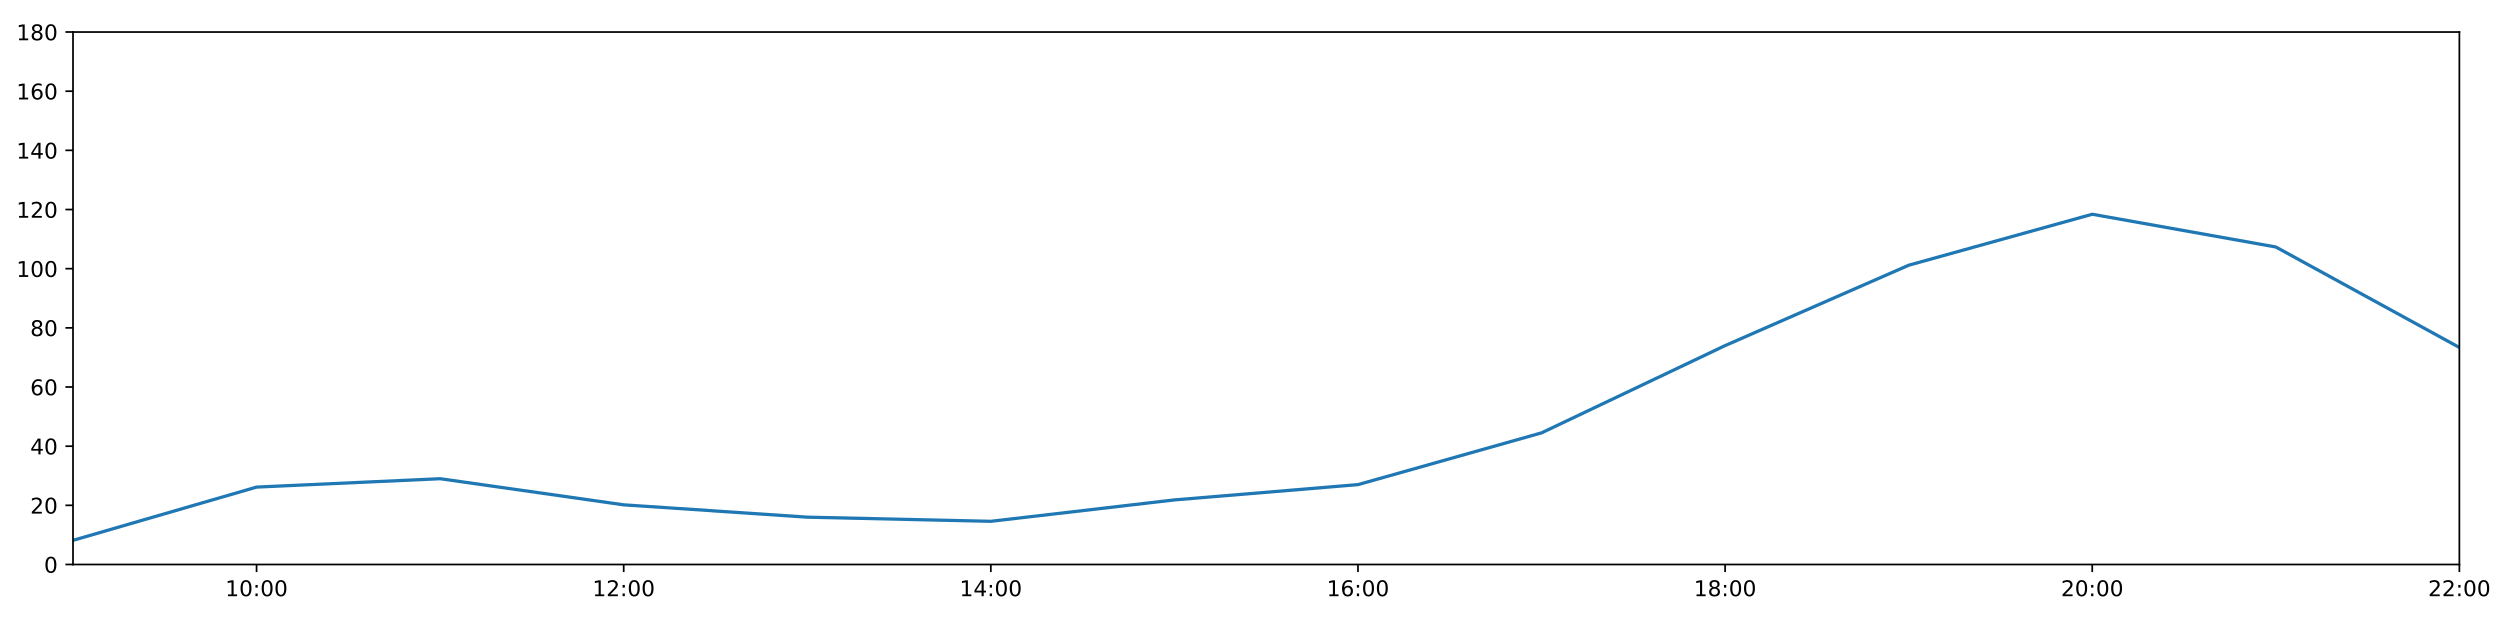
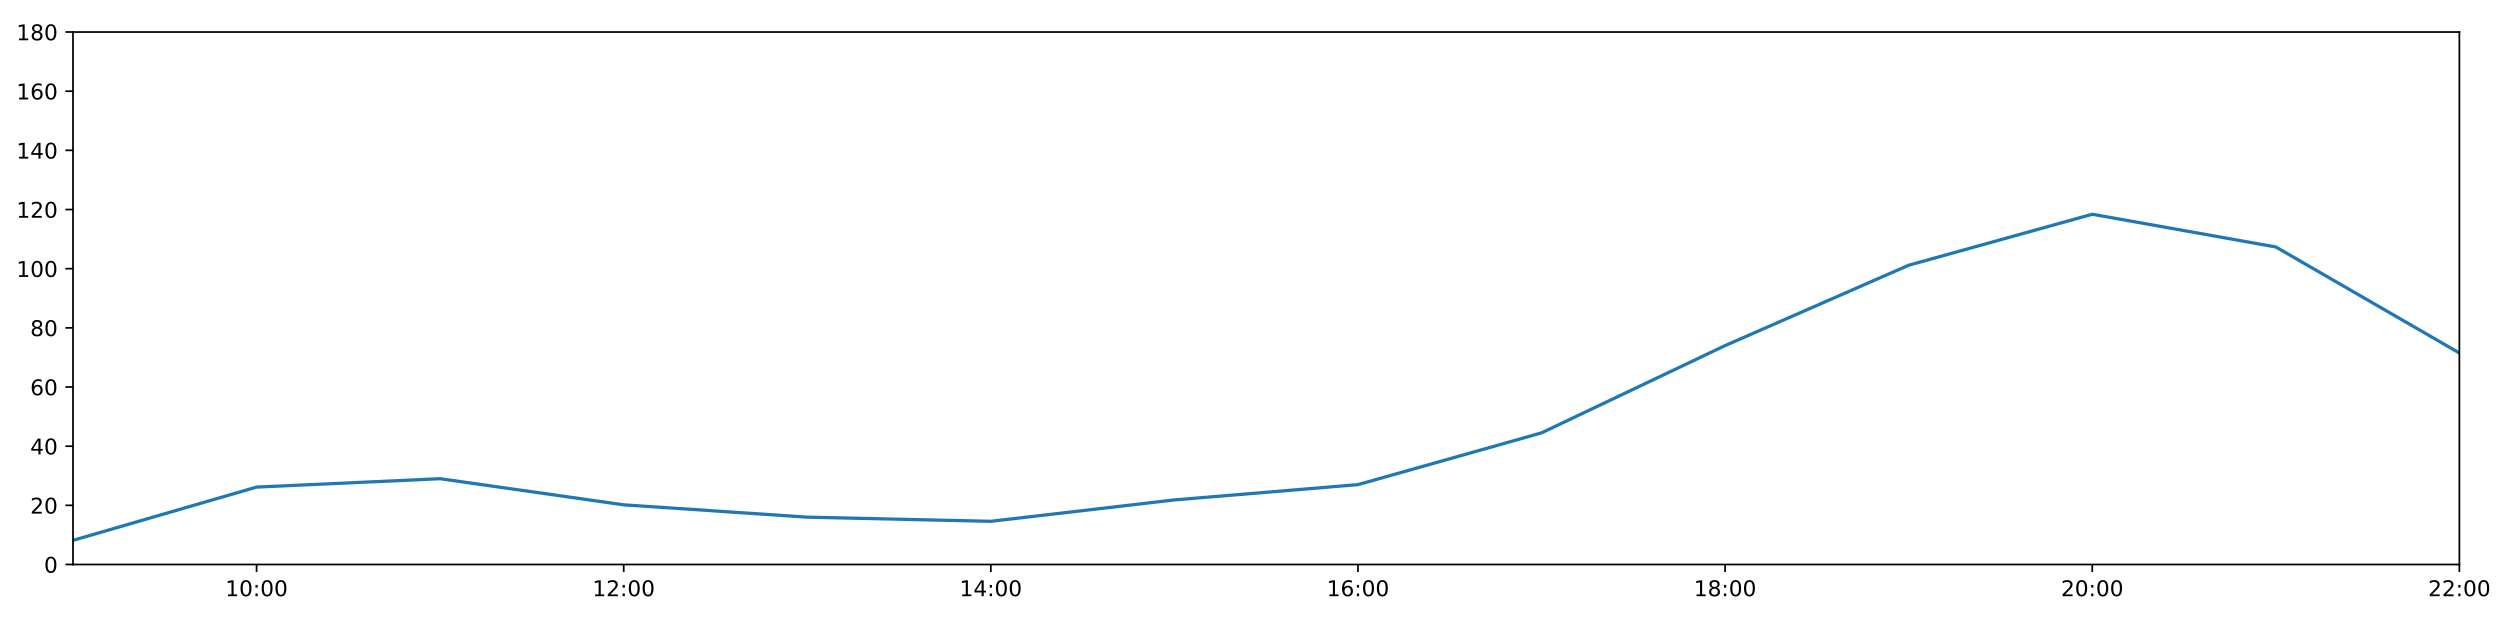
<svg xmlns="http://www.w3.org/2000/svg" xmlns:xlink="http://www.w3.org/1999/xlink" height="288pt" version="1.1" viewBox="0 0 1152 288" width="1152pt">
  <defs>
    <style type="text/css">
*{stroke-linecap:butt;stroke-linejoin:round;}
  </style>
  </defs>
  <g id="figure_1">
    <g id="patch_1">
      <path d="M 0 288  L 1152 288  L 1152 0  L 0 0  z " style="fill:#ffffff;" />
    </g>
    <g id="axes_1">
      <g id="patch_2">
        <path d="M 33.64 260.12  L 1133.28 260.12  L 1133.28 14.76  L 33.64 14.76  z " style="fill:#ffffff;" />
      </g>
      <g id="matplotlib.axis_1">
        <g id="xtick_1">
          <g id="line2d_1">
            <defs>
-               <path d="M 0 0  L 0 3.5  " id="m4a212213fb" style="stroke:#000000;stroke-width:0.8;" />
-             </defs>
-             <g>
-               <use style="stroke:#000000;stroke-width:0.8;" x="118.228" xlink:href="#m4a212213fb" y="260.12" />
+               <path d="M 0 0  L 0 3.5  " id="m9dfbacf1ee" style="stroke:#000000;stroke-width:0.8;" />
+             </defs>
+             <g>
+               <use style="stroke:#000000;stroke-width:0.8;" x="118.228" xlink:href="#m9dfbacf1ee" y="260.12" />
            </g>
          </g>
          <g id="text_1">
            <defs>
              <path d="M 12.406 8.297  L 28.516 8.297  L 28.516 63.922  L 10.984 60.406  L 10.984 69.391  L 28.422 72.906  L 38.281 72.906  L 38.281 8.297  L 54.391 8.297  L 54.391 0  L 12.406 0  z " id="DejaVuSans-49" />
              <path d="M 31.781 66.406  Q 24.172 66.406 20.328 58.906  Q 16.5 51.422 16.5 36.375  Q 16.5 21.391 20.328 13.891  Q 24.172 6.391 31.781 6.391  Q 39.453 6.391 43.281 13.891  Q 47.125 21.391 47.125 36.375  Q 47.125 51.422 43.281 58.906  Q 39.453 66.406 31.781 66.406  z M 31.781 74.219  Q 44.047 74.219 50.516 64.516  Q 56.984 54.828 56.984 36.375  Q 56.984 17.969 50.516 8.266  Q 44.047 -1.422 31.781 -1.422  Q 19.531 -1.422 13.062 8.266  Q 6.594 17.969 6.594 36.375  Q 6.594 54.828 13.062 64.516  Q 19.531 74.219 31.781 74.219  z " id="DejaVuSans-48" />
              <path d="M 11.719 12.406  L 22.016 12.406  L 22.016 0  L 11.719 0  z M 11.719 51.703  L 22.016 51.703  L 22.016 39.312  L 11.719 39.312  z " id="DejaVuSans-58" />
            </defs>
            <g transform="translate(103.8183 274.7184)scale(0.1 -0.1)">
              <use xlink:href="#DejaVuSans-49" />
              <use x="63.623" xlink:href="#DejaVuSans-48" />
              <use x="127.246" xlink:href="#DejaVuSans-58" />
              <use x="160.938" xlink:href="#DejaVuSans-48" />
              <use x="224.561" xlink:href="#DejaVuSans-48" />
            </g>
          </g>
        </g>
        <g id="xtick_2">
          <g id="line2d_2">
            <g>
-               <use style="stroke:#000000;stroke-width:0.8;" x="287.403" xlink:href="#m4a212213fb" y="260.12" />
+               <use style="stroke:#000000;stroke-width:0.8;" x="287.403" xlink:href="#m9dfbacf1ee" y="260.12" />
            </g>
          </g>
          <g id="text_2">
            <defs>
              <path d="M 19.188 8.297  L 53.609 8.297  L 53.609 0  L 7.328 0  L 7.328 8.297  Q 12.938 14.109 22.625 23.891  Q 32.328 33.688 34.812 36.531  Q 39.547 41.844 41.422 45.531  Q 43.312 49.219 43.312 52.781  Q 43.312 58.594 39.234 62.25  Q 35.156 65.922 28.609 65.922  Q 23.969 65.922 18.812 64.312  Q 13.672 62.703 7.812 59.422  L 7.812 69.391  Q 13.766 71.781 18.938 73  Q 24.125 74.219 28.422 74.219  Q 39.75 74.219 46.484 68.547  Q 53.219 62.891 53.219 53.422  Q 53.219 48.922 51.531 44.891  Q 49.859 40.875 45.406 35.406  Q 44.188 33.984 37.641 27.219  Q 31.109 20.453 19.188 8.297  z " id="DejaVuSans-50" />
            </defs>
            <g transform="translate(272.9937 274.7184)scale(0.1 -0.1)">
              <use xlink:href="#DejaVuSans-49" />
              <use x="63.623" xlink:href="#DejaVuSans-50" />
              <use x="127.246" xlink:href="#DejaVuSans-58" />
              <use x="160.938" xlink:href="#DejaVuSans-48" />
              <use x="224.561" xlink:href="#DejaVuSans-48" />
            </g>
          </g>
        </g>
        <g id="xtick_3">
          <g id="line2d_3">
            <g>
-               <use style="stroke:#000000;stroke-width:0.8;" x="456.578" xlink:href="#m4a212213fb" y="260.12" />
+               <use style="stroke:#000000;stroke-width:0.8;" x="456.578" xlink:href="#m9dfbacf1ee" y="260.12" />
            </g>
          </g>
          <g id="text_3">
            <defs>
              <path d="M 37.797 64.312  L 12.891 25.391  L 37.797 25.391  z M 35.203 72.906  L 47.609 72.906  L 47.609 25.391  L 58.016 25.391  L 58.016 17.188  L 47.609 17.188  L 47.609 0  L 37.797 0  L 37.797 17.188  L 4.891 17.188  L 4.891 26.703  z " id="DejaVuSans-52" />
            </defs>
            <g transform="translate(442.1691 274.7184)scale(0.1 -0.1)">
              <use xlink:href="#DejaVuSans-49" />
              <use x="63.623" xlink:href="#DejaVuSans-52" />
              <use x="127.246" xlink:href="#DejaVuSans-58" />
              <use x="160.938" xlink:href="#DejaVuSans-48" />
              <use x="224.561" xlink:href="#DejaVuSans-48" />
            </g>
          </g>
        </g>
        <g id="xtick_4">
          <g id="line2d_4">
            <g>
-               <use style="stroke:#000000;stroke-width:0.8;" x="625.754" xlink:href="#m4a212213fb" y="260.12" />
+               <use style="stroke:#000000;stroke-width:0.8;" x="625.754" xlink:href="#m9dfbacf1ee" y="260.12" />
            </g>
          </g>
          <g id="text_4">
            <defs>
              <path d="M 33.016 40.375  Q 26.375 40.375 22.484 35.828  Q 18.609 31.297 18.609 23.391  Q 18.609 15.531 22.484 10.953  Q 26.375 6.391 33.016 6.391  Q 39.656 6.391 43.531 10.953  Q 47.406 15.531 47.406 23.391  Q 47.406 31.297 43.531 35.828  Q 39.656 40.375 33.016 40.375  z M 52.594 71.297  L 52.594 62.312  Q 48.875 64.062 45.094 64.984  Q 41.312 65.922 37.594 65.922  Q 27.828 65.922 22.672 59.328  Q 17.531 52.734 16.797 39.406  Q 19.672 43.656 24.016 45.922  Q 28.375 48.188 33.594 48.188  Q 44.578 48.188 50.953 41.516  Q 57.328 34.859 57.328 23.391  Q 57.328 12.156 50.688 5.359  Q 44.047 -1.422 33.016 -1.422  Q 20.359 -1.422 13.672 8.266  Q 6.984 17.969 6.984 36.375  Q 6.984 53.656 15.188 63.938  Q 23.391 74.219 37.203 74.219  Q 40.922 74.219 44.703 73.484  Q 48.484 72.75 52.594 71.297  z " id="DejaVuSans-54" />
            </defs>
            <g transform="translate(611.3445 274.7184)scale(0.1 -0.1)">
              <use xlink:href="#DejaVuSans-49" />
              <use x="63.623" xlink:href="#DejaVuSans-54" />
              <use x="127.246" xlink:href="#DejaVuSans-58" />
              <use x="160.938" xlink:href="#DejaVuSans-48" />
              <use x="224.561" xlink:href="#DejaVuSans-48" />
            </g>
          </g>
        </g>
        <g id="xtick_5">
          <g id="line2d_5">
            <g>
-               <use style="stroke:#000000;stroke-width:0.8;" x="794.929" xlink:href="#m4a212213fb" y="260.12" />
+               <use style="stroke:#000000;stroke-width:0.8;" x="794.929" xlink:href="#m9dfbacf1ee" y="260.12" />
            </g>
          </g>
          <g id="text_5">
            <defs>
              <path d="M 31.781 34.625  Q 24.75 34.625 20.719 30.859  Q 16.703 27.094 16.703 20.516  Q 16.703 13.922 20.719 10.156  Q 24.75 6.391 31.781 6.391  Q 38.812 6.391 42.859 10.172  Q 46.922 13.969 46.922 20.516  Q 46.922 27.094 42.891 30.859  Q 38.875 34.625 31.781 34.625  z M 21.922 38.812  Q 15.578 40.375 12.031 44.719  Q 8.5 49.078 8.5 55.328  Q 8.5 64.062 14.719 69.141  Q 20.953 74.219 31.781 74.219  Q 42.672 74.219 48.875 69.141  Q 55.078 64.062 55.078 55.328  Q 55.078 49.078 51.531 44.719  Q 48 40.375 41.703 38.812  Q 48.828 37.156 52.797 32.312  Q 56.781 27.484 56.781 20.516  Q 56.781 9.906 50.312 4.234  Q 43.844 -1.422 31.781 -1.422  Q 19.734 -1.422 13.25 4.234  Q 6.781 9.906 6.781 20.516  Q 6.781 27.484 10.781 32.312  Q 14.797 37.156 21.922 38.812  z M 18.312 54.391  Q 18.312 48.734 21.844 45.562  Q 25.391 42.391 31.781 42.391  Q 38.141 42.391 41.719 45.562  Q 45.312 48.734 45.312 54.391  Q 45.312 60.062 41.719 63.234  Q 38.141 66.406 31.781 66.406  Q 25.391 66.406 21.844 63.234  Q 18.312 60.062 18.312 54.391  z " id="DejaVuSans-56" />
            </defs>
            <g transform="translate(780.5199 274.7184)scale(0.1 -0.1)">
              <use xlink:href="#DejaVuSans-49" />
              <use x="63.623" xlink:href="#DejaVuSans-56" />
              <use x="127.246" xlink:href="#DejaVuSans-58" />
              <use x="160.938" xlink:href="#DejaVuSans-48" />
              <use x="224.561" xlink:href="#DejaVuSans-48" />
            </g>
          </g>
        </g>
        <g id="xtick_6">
          <g id="line2d_6">
            <g>
-               <use style="stroke:#000000;stroke-width:0.8;" x="964.105" xlink:href="#m4a212213fb" y="260.12" />
+               <use style="stroke:#000000;stroke-width:0.8;" x="964.105" xlink:href="#m9dfbacf1ee" y="260.12" />
            </g>
          </g>
          <g id="text_6">
            <g transform="translate(949.6952 274.7184)scale(0.1 -0.1)">
              <use xlink:href="#DejaVuSans-50" />
              <use x="63.623" xlink:href="#DejaVuSans-48" />
              <use x="127.246" xlink:href="#DejaVuSans-58" />
              <use x="160.938" xlink:href="#DejaVuSans-48" />
              <use x="224.561" xlink:href="#DejaVuSans-48" />
            </g>
          </g>
        </g>
        <g id="xtick_7">
          <g id="line2d_7">
            <g>
-               <use style="stroke:#000000;stroke-width:0.8;" x="1133.28" xlink:href="#m4a212213fb" y="260.12" />
+               <use style="stroke:#000000;stroke-width:0.8;" x="1133.28" xlink:href="#m9dfbacf1ee" y="260.12" />
            </g>
          </g>
          <g id="text_7">
            <g transform="translate(1118.871 274.7184)scale(0.1 -0.1)">
              <use xlink:href="#DejaVuSans-50" />
              <use x="63.623" xlink:href="#DejaVuSans-50" />
              <use x="127.246" xlink:href="#DejaVuSans-58" />
              <use x="160.938" xlink:href="#DejaVuSans-48" />
              <use x="224.561" xlink:href="#DejaVuSans-48" />
            </g>
          </g>
        </g>
      </g>
      <g id="matplotlib.axis_2">
        <g id="ytick_1">
          <g id="line2d_8">
            <defs>
-               <path d="M 0 0  L -3.5 0  " id="ma2fa777ecc" style="stroke:#000000;stroke-width:0.8;" />
-             </defs>
-             <g>
-               <use style="stroke:#000000;stroke-width:0.8;" x="33.64" xlink:href="#ma2fa777ecc" y="260.12" />
+               <path d="M 0 0  L -3.5 0  " id="m4c05227c69" style="stroke:#000000;stroke-width:0.8;" />
+             </defs>
+             <g>
+               <use style="stroke:#000000;stroke-width:0.8;" x="33.64" xlink:href="#m4c05227c69" y="260.12" />
            </g>
          </g>
          <g id="text_8">
            <g transform="translate(20.2775 263.9192)scale(0.1 -0.1)">
              <use xlink:href="#DejaVuSans-48" />
            </g>
          </g>
        </g>
        <g id="ytick_2">
          <g id="line2d_9">
            <g>
-               <use style="stroke:#000000;stroke-width:0.8;" x="33.64" xlink:href="#ma2fa777ecc" y="232.858" />
+               <use style="stroke:#000000;stroke-width:0.8;" x="33.64" xlink:href="#m4c05227c69" y="232.858" />
            </g>
          </g>
          <g id="text_9">
            <g transform="translate(13.915 236.657)scale(0.1 -0.1)">
              <use xlink:href="#DejaVuSans-50" />
              <use x="63.623" xlink:href="#DejaVuSans-48" />
            </g>
          </g>
        </g>
        <g id="ytick_3">
          <g id="line2d_10">
            <g>
-               <use style="stroke:#000000;stroke-width:0.8;" x="33.64" xlink:href="#ma2fa777ecc" y="205.596" />
+               <use style="stroke:#000000;stroke-width:0.8;" x="33.64" xlink:href="#m4c05227c69" y="205.596" />
            </g>
          </g>
          <g id="text_10">
            <g transform="translate(13.915 209.3948)scale(0.1 -0.1)">
              <use xlink:href="#DejaVuSans-52" />
              <use x="63.623" xlink:href="#DejaVuSans-48" />
            </g>
          </g>
        </g>
        <g id="ytick_4">
          <g id="line2d_11">
            <g>
-               <use style="stroke:#000000;stroke-width:0.8;" x="33.64" xlink:href="#ma2fa777ecc" y="178.333" />
+               <use style="stroke:#000000;stroke-width:0.8;" x="33.64" xlink:href="#m4c05227c69" y="178.333" />
            </g>
          </g>
          <g id="text_11">
            <g transform="translate(13.915 182.1326)scale(0.1 -0.1)">
              <use xlink:href="#DejaVuSans-54" />
              <use x="63.623" xlink:href="#DejaVuSans-48" />
            </g>
          </g>
        </g>
        <g id="ytick_5">
          <g id="line2d_12">
            <g>
-               <use style="stroke:#000000;stroke-width:0.8;" x="33.64" xlink:href="#ma2fa777ecc" y="151.071" />
+               <use style="stroke:#000000;stroke-width:0.8;" x="33.64" xlink:href="#m4c05227c69" y="151.071" />
            </g>
          </g>
          <g id="text_12">
            <g transform="translate(13.915 154.8703)scale(0.1 -0.1)">
              <use xlink:href="#DejaVuSans-56" />
              <use x="63.623" xlink:href="#DejaVuSans-48" />
            </g>
          </g>
        </g>
        <g id="ytick_6">
          <g id="line2d_13">
            <g>
-               <use style="stroke:#000000;stroke-width:0.8;" x="33.64" xlink:href="#ma2fa777ecc" y="123.809" />
+               <use style="stroke:#000000;stroke-width:0.8;" x="33.64" xlink:href="#m4c05227c69" y="123.809" />
            </g>
          </g>
          <g id="text_13">
            <g transform="translate(7.5525 127.6081)scale(0.1 -0.1)">
              <use xlink:href="#DejaVuSans-49" />
              <use x="63.623" xlink:href="#DejaVuSans-48" />
              <use x="127.246" xlink:href="#DejaVuSans-48" />
            </g>
          </g>
        </g>
        <g id="ytick_7">
          <g id="line2d_14">
            <g>
-               <use style="stroke:#000000;stroke-width:0.8;" x="33.64" xlink:href="#ma2fa777ecc" y="96.547" />
+               <use style="stroke:#000000;stroke-width:0.8;" x="33.64" xlink:href="#m4c05227c69" y="96.547" />
            </g>
          </g>
          <g id="text_14">
            <g transform="translate(7.5525 100.3459)scale(0.1 -0.1)">
              <use xlink:href="#DejaVuSans-49" />
              <use x="63.623" xlink:href="#DejaVuSans-50" />
              <use x="127.246" xlink:href="#DejaVuSans-48" />
            </g>
          </g>
        </g>
        <g id="ytick_8">
          <g id="line2d_15">
            <g>
-               <use style="stroke:#000000;stroke-width:0.8;" x="33.64" xlink:href="#ma2fa777ecc" y="69.284" />
+               <use style="stroke:#000000;stroke-width:0.8;" x="33.64" xlink:href="#m4c05227c69" y="69.284" />
            </g>
          </g>
          <g id="text_15">
            <g transform="translate(7.5525 73.08366)scale(0.1 -0.1)">
              <use xlink:href="#DejaVuSans-49" />
              <use x="63.623" xlink:href="#DejaVuSans-52" />
              <use x="127.246" xlink:href="#DejaVuSans-48" />
            </g>
          </g>
        </g>
        <g id="ytick_9">
          <g id="line2d_16">
            <g>
-               <use style="stroke:#000000;stroke-width:0.8;" x="33.64" xlink:href="#ma2fa777ecc" y="42.022" />
+               <use style="stroke:#000000;stroke-width:0.8;" x="33.64" xlink:href="#m4c05227c69" y="42.022" />
            </g>
          </g>
          <g id="text_16">
            <g transform="translate(7.5525 45.82144)scale(0.1 -0.1)">
              <use xlink:href="#DejaVuSans-49" />
              <use x="63.623" xlink:href="#DejaVuSans-54" />
              <use x="127.246" xlink:href="#DejaVuSans-48" />
            </g>
          </g>
        </g>
        <g id="ytick_10">
          <g id="line2d_17">
            <g>
-               <use style="stroke:#000000;stroke-width:0.8;" x="33.64" xlink:href="#ma2fa777ecc" y="14.76" />
+               <use style="stroke:#000000;stroke-width:0.8;" x="33.64" xlink:href="#m4c05227c69" y="14.76" />
            </g>
          </g>
          <g id="text_17">
            <g transform="translate(7.5525 18.55922)scale(0.1 -0.1)">
              <use xlink:href="#DejaVuSans-49" />
              <use x="63.623" xlink:href="#DejaVuSans-56" />
              <use x="127.246" xlink:href="#DejaVuSans-48" />
            </g>
          </g>
        </g>
      </g>
      <g id="line2d_18">
-         <path clip-path="url(#p32aa3f3db9)" d="M 33.64 248.988  L 118.228 224.452  L 202.815 220.59  L 287.403 232.631  L 371.991 238.31  L 456.578 240.219  L 541.166 230.359  L 625.754 223.316  L 710.342 199.462  L 794.929 159.25  L 879.517 122.219  L 964.105 98.728  L 1048.692 113.813  L 1133.28 160.117  " style="fill:none;stroke:#1f77b4;stroke-linecap:square;stroke-width:1.5;" />
+         <path clip-path="url(#p864a6352d1)" d="M 33.64 248.988  L 118.228 224.452  L 202.815 220.59  L 287.403 232.631  L 371.991 238.31  L 456.578 240.219  L 541.166 230.359  L 625.754 223.316  L 710.342 199.462  L 794.929 159.25  L 879.517 122.219  L 964.105 98.728  L 1048.692 113.813  L 1133.28 162.658  " style="fill:none;stroke:#1f77b4;stroke-linecap:square;stroke-width:1.5;" />
      </g>
      <g id="patch_3">
        <path d="M 33.64 260.12  L 33.64 14.76  " style="fill:none;stroke:#000000;stroke-linecap:square;stroke-linejoin:miter;stroke-width:0.8;" />
      </g>
      <g id="patch_4">
        <path d="M 1133.28 260.12  L 1133.28 14.76  " style="fill:none;stroke:#000000;stroke-linecap:square;stroke-linejoin:miter;stroke-width:0.8;" />
      </g>
      <g id="patch_5">
        <path d="M 33.64 260.12  L 1133.28 260.12  " style="fill:none;stroke:#000000;stroke-linecap:square;stroke-linejoin:miter;stroke-width:0.8;" />
      </g>
      <g id="patch_6">
        <path d="M 33.64 14.76  L 1133.28 14.76  " style="fill:none;stroke:#000000;stroke-linecap:square;stroke-linejoin:miter;stroke-width:0.8;" />
      </g>
    </g>
  </g>
  <defs>
-     <clipPath id="p32aa3f3db9">
+     <clipPath id="p864a6352d1">
      <rect height="245.36" width="1099.64" x="33.64" y="14.76" />
    </clipPath>
  </defs>
</svg>
